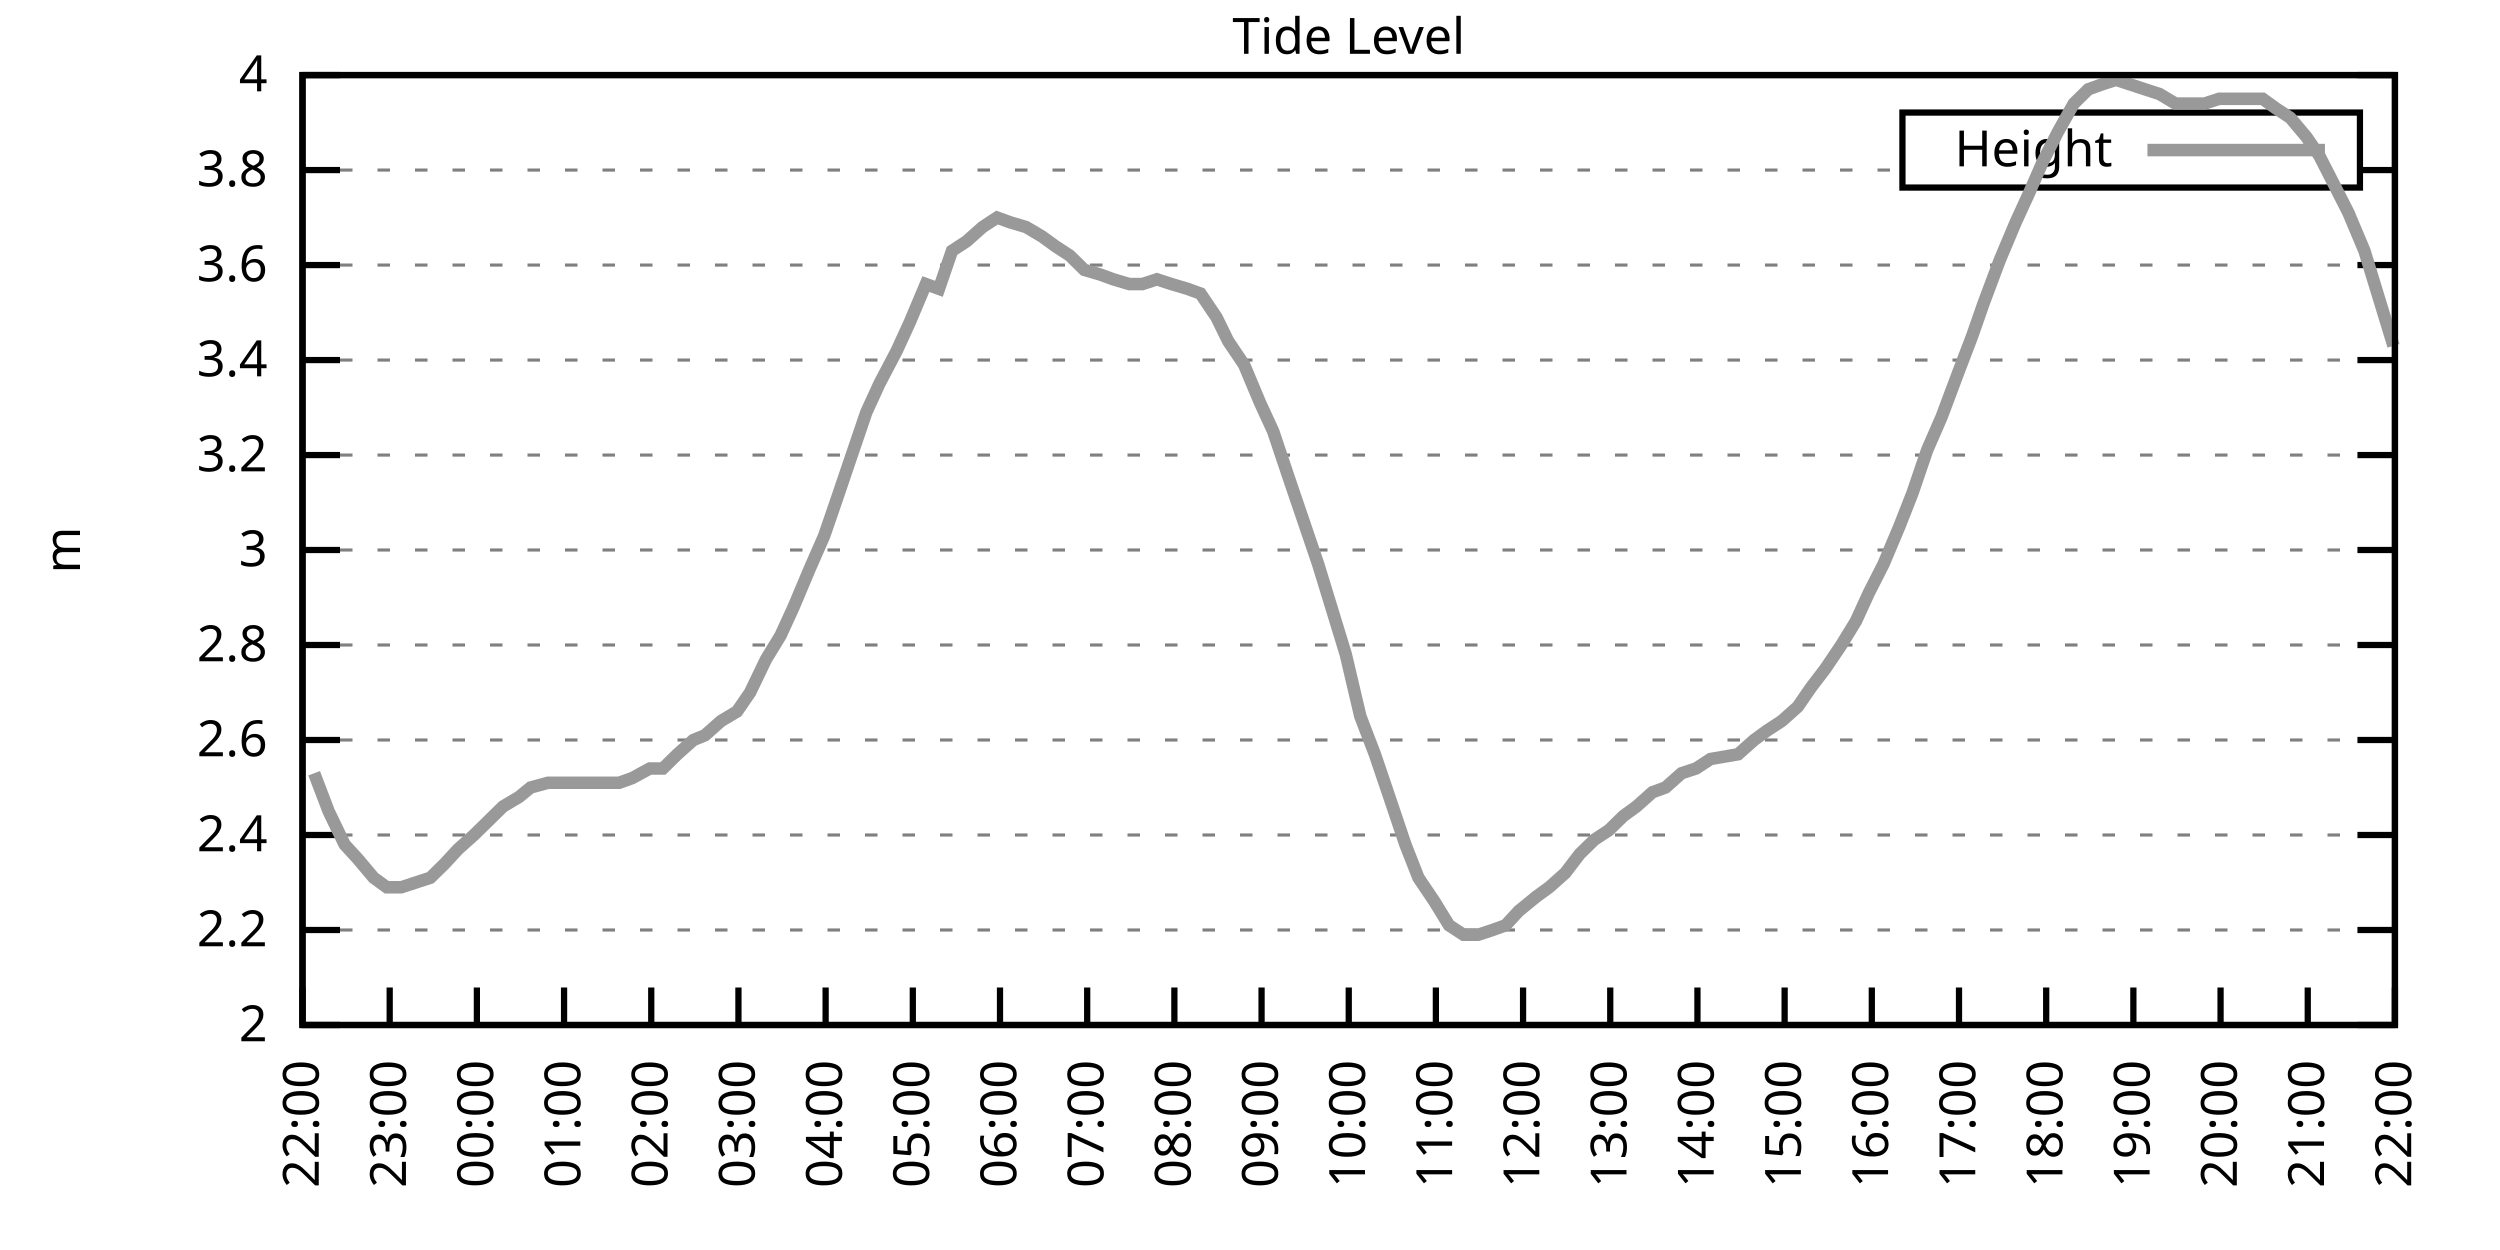
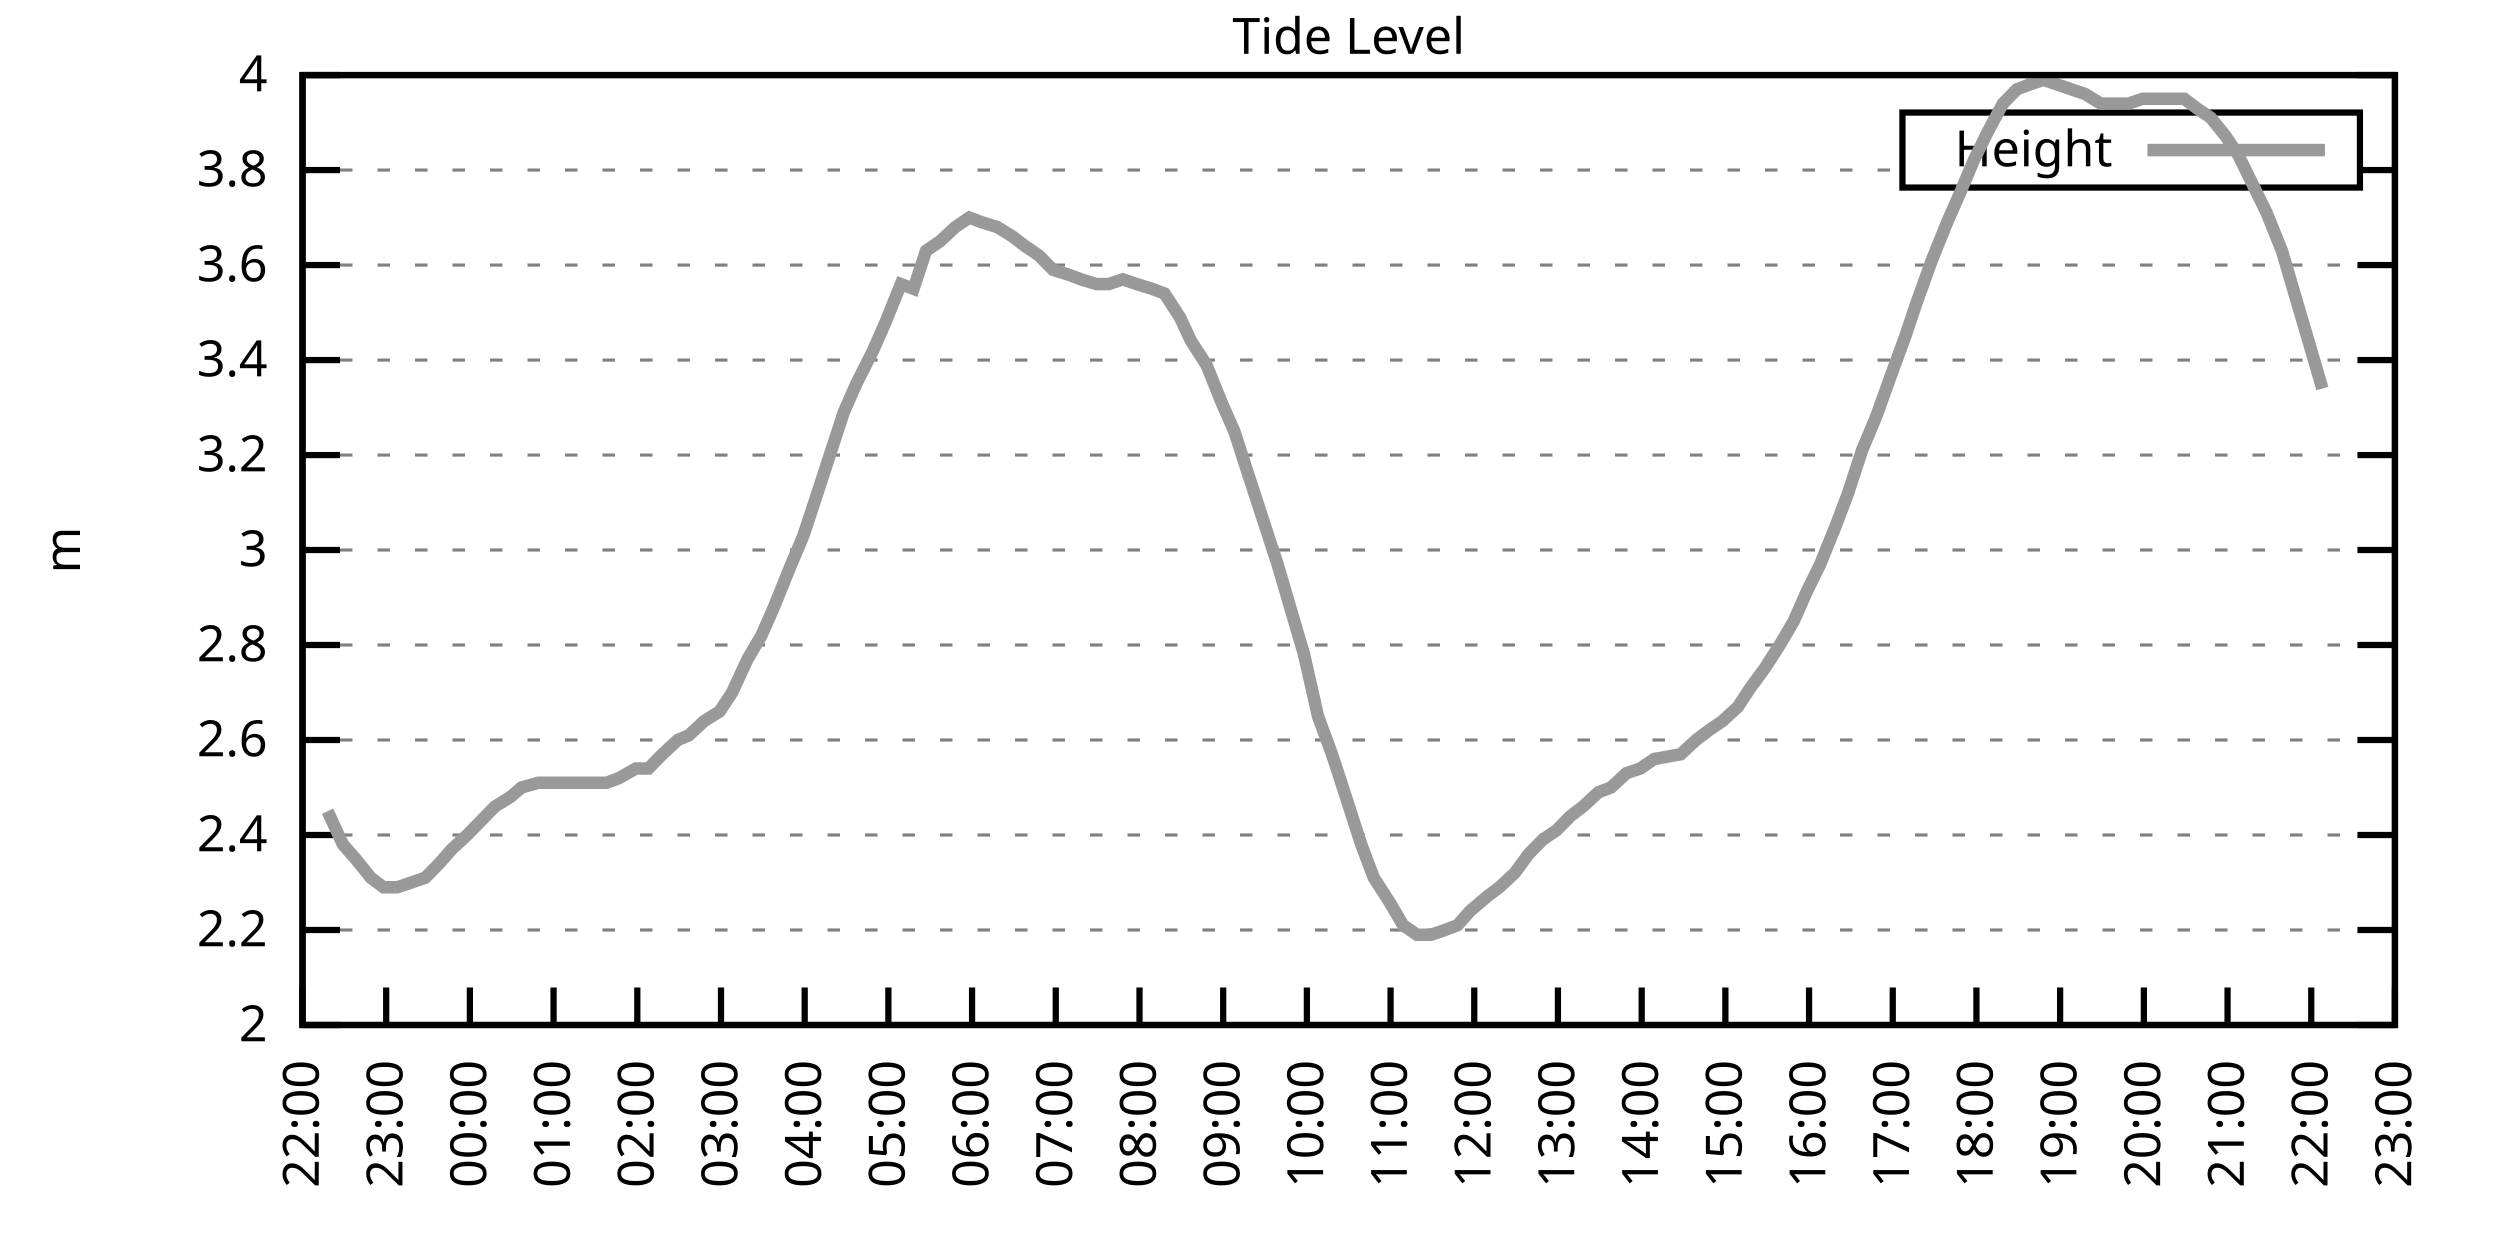
<svg xmlns="http://www.w3.org/2000/svg" xmlns:xlink="http://www.w3.org/1999/xlink" width="400" height="200" viewBox="0 0 400 200">
  <g id="gnuplot_canvas">
    <rect x="0" y="0" width="400" height="200" fill="none" />
    <defs>
      <circle id="gpDot" r="0.5" stroke-width="0.5" stroke="currentColor" />
      <path id="gpPt0" stroke-width="0.333" stroke="currentColor" d="M-1,0 h2 M0,-1 v2" />
      <path id="gpPt1" stroke-width="0.333" stroke="currentColor" d="M-1,-1 L1,1 M1,-1 L-1,1" />
      <path id="gpPt2" stroke-width="0.333" stroke="currentColor" d="M-1,0 L1,0 M0,-1 L0,1 M-1,-1 L1,1 M-1,1 L1,-1" />
      <rect id="gpPt3" stroke-width="0.333" stroke="currentColor" x="-1" y="-1" width="2" height="2" />
      <rect id="gpPt4" stroke-width="0.333" stroke="currentColor" fill="currentColor" x="-1" y="-1" width="2" height="2" />
      <circle id="gpPt5" stroke-width="0.333" stroke="currentColor" cx="0" cy="0" r="1" />
      <use xlink:href="#gpPt5" id="gpPt6" fill="currentColor" stroke="none" />
      <path id="gpPt7" stroke-width="0.333" stroke="currentColor" d="M0,-1.33 L-1.33,0.67 L1.33,0.67 z" />
      <use xlink:href="#gpPt7" id="gpPt8" fill="currentColor" stroke="none" />
      <use xlink:href="#gpPt7" id="gpPt9" stroke="currentColor" transform="rotate(180)" />
      <use xlink:href="#gpPt9" id="gpPt10" fill="currentColor" stroke="none" />
      <use xlink:href="#gpPt3" id="gpPt11" stroke="currentColor" transform="rotate(45)" />
      <use xlink:href="#gpPt11" id="gpPt12" fill="currentColor" stroke="none" />
      <path id="gpPt13" stroke-width="0.333" stroke="currentColor" d="M0,1.330 L1.265,0.411 L0.782,-1.067 L-0.782,-1.076 L-1.265,0.411 z" />
      <use xlink:href="#gpPt13" id="gpPt14" fill="currentColor" stroke="none" />
      <filter id="textbox" filterUnits="objectBoundingBox" x="0" y="0" height="1" width="1">
        <feFlood flood-color="white" flood-opacity="1" result="bgnd" />
        <feComposite in="SourceGraphic" in2="bgnd" operator="atop" />
      </filter>
      <filter id="greybox" filterUnits="objectBoundingBox" x="0" y="0" height="1" width="1">
        <feFlood flood-color="lightgrey" flood-opacity="1" result="grey" />
        <feComposite in="SourceGraphic" in2="grey" operator="atop" />
      </filter>
    </defs>
    <g fill="none" color="white" stroke="currentColor" stroke-width="1.00" stroke-linecap="butt" stroke-linejoin="miter">
</g>
    <g fill="none" color="black" stroke="currentColor" stroke-width="1.00" stroke-linecap="butt" stroke-linejoin="miter">
      <g stroke="none" shape-rendering="crispEdges">
        <polygon fill="rgb(255, 255, 255)" points="48.40,164.00 383.18,164.00 383.18,12.02 48.40,12.02 " />
      </g>
    </g>
    <g fill="none" color="black" stroke="currentColor" stroke-width="1.00" stroke-linecap="butt" stroke-linejoin="miter">
</g>
    <g fill="none" color="black" stroke="black" stroke-width="0.50" stroke-linecap="butt" stroke-linejoin="miter">
</g>
    <g fill="none" color="gray" stroke="currentColor" stroke-width="0.50" stroke-linecap="butt" stroke-linejoin="miter">
      <path stroke="gray" stroke-dasharray="2,4" class="gridline" d="M48.40,164.00 L383.19,164.00  " />
    </g>
    <g fill="none" color="gray" stroke="gray" stroke-width="1.00" stroke-linecap="butt" stroke-linejoin="miter">
</g>
    <g fill="none" color="black" stroke="currentColor" stroke-width="1.00" stroke-linecap="butt" stroke-linejoin="miter">
      <path stroke="black" d="M48.40,164.00 L54.40,164.00 M383.19,164.00 L377.19,164.00  " />
      <g transform="translate(42.80,166.60)" stroke="none" fill="black" font-family="Sans" font-size="8.00" text-anchor="end">
        <text>
          <tspan font-family="Sans"> 2</tspan>
        </text>
      </g>
    </g>
    <g fill="none" color="black" stroke="currentColor" stroke-width="1.00" stroke-linecap="butt" stroke-linejoin="miter">
</g>
    <g fill="none" color="black" stroke="black" stroke-width="0.50" stroke-linecap="butt" stroke-linejoin="miter">
</g>
    <g fill="none" color="gray" stroke="currentColor" stroke-width="0.50" stroke-linecap="butt" stroke-linejoin="miter">
      <path stroke="gray" stroke-dasharray="2,4" class="gridline" d="M48.40,148.80 L383.19,148.80  " />
    </g>
    <g fill="none" color="gray" stroke="gray" stroke-width="1.00" stroke-linecap="butt" stroke-linejoin="miter">
</g>
    <g fill="none" color="black" stroke="currentColor" stroke-width="1.00" stroke-linecap="butt" stroke-linejoin="miter">
      <path stroke="black" d="M48.40,148.80 L54.40,148.80 M383.19,148.80 L377.19,148.80  " />
      <g transform="translate(42.80,151.40)" stroke="none" fill="black" font-family="Sans" font-size="8.00" text-anchor="end">
        <text>
          <tspan font-family="Sans"> 2.2</tspan>
        </text>
      </g>
    </g>
    <g fill="none" color="black" stroke="currentColor" stroke-width="1.00" stroke-linecap="butt" stroke-linejoin="miter">
</g>
    <g fill="none" color="black" stroke="black" stroke-width="0.50" stroke-linecap="butt" stroke-linejoin="miter">
</g>
    <g fill="none" color="gray" stroke="currentColor" stroke-width="0.50" stroke-linecap="butt" stroke-linejoin="miter">
      <path stroke="gray" stroke-dasharray="2,4" class="gridline" d="M48.40,133.60 L383.19,133.60  " />
    </g>
    <g fill="none" color="gray" stroke="gray" stroke-width="1.00" stroke-linecap="butt" stroke-linejoin="miter">
</g>
    <g fill="none" color="black" stroke="currentColor" stroke-width="1.00" stroke-linecap="butt" stroke-linejoin="miter">
      <path stroke="black" d="M48.40,133.60 L54.40,133.60 M383.19,133.60 L377.19,133.60  " />
      <g transform="translate(42.80,136.20)" stroke="none" fill="black" font-family="Sans" font-size="8.00" text-anchor="end">
        <text>
          <tspan font-family="Sans"> 2.4</tspan>
        </text>
      </g>
    </g>
    <g fill="none" color="black" stroke="currentColor" stroke-width="1.00" stroke-linecap="butt" stroke-linejoin="miter">
</g>
    <g fill="none" color="black" stroke="black" stroke-width="0.50" stroke-linecap="butt" stroke-linejoin="miter">
</g>
    <g fill="none" color="gray" stroke="currentColor" stroke-width="0.50" stroke-linecap="butt" stroke-linejoin="miter">
      <path stroke="gray" stroke-dasharray="2,4" class="gridline" d="M48.40,118.40 L383.19,118.40  " />
    </g>
    <g fill="none" color="gray" stroke="gray" stroke-width="1.00" stroke-linecap="butt" stroke-linejoin="miter">
</g>
    <g fill="none" color="black" stroke="currentColor" stroke-width="1.00" stroke-linecap="butt" stroke-linejoin="miter">
      <path stroke="black" d="M48.40,118.40 L54.40,118.40 M383.19,118.40 L377.19,118.40  " />
      <g transform="translate(42.80,121.00)" stroke="none" fill="black" font-family="Sans" font-size="8.00" text-anchor="end">
        <text>
          <tspan font-family="Sans"> 2.6</tspan>
        </text>
      </g>
    </g>
    <g fill="none" color="black" stroke="currentColor" stroke-width="1.00" stroke-linecap="butt" stroke-linejoin="miter">
</g>
    <g fill="none" color="black" stroke="black" stroke-width="0.50" stroke-linecap="butt" stroke-linejoin="miter">
</g>
    <g fill="none" color="gray" stroke="currentColor" stroke-width="0.50" stroke-linecap="butt" stroke-linejoin="miter">
      <path stroke="gray" stroke-dasharray="2,4" class="gridline" d="M48.40,103.20 L383.19,103.20  " />
    </g>
    <g fill="none" color="gray" stroke="gray" stroke-width="1.00" stroke-linecap="butt" stroke-linejoin="miter">
</g>
    <g fill="none" color="black" stroke="currentColor" stroke-width="1.00" stroke-linecap="butt" stroke-linejoin="miter">
      <path stroke="black" d="M48.40,103.20 L54.40,103.20 M383.19,103.20 L377.19,103.20  " />
      <g transform="translate(42.80,105.80)" stroke="none" fill="black" font-family="Sans" font-size="8.00" text-anchor="end">
        <text>
          <tspan font-family="Sans"> 2.8</tspan>
        </text>
      </g>
    </g>
    <g fill="none" color="black" stroke="currentColor" stroke-width="1.00" stroke-linecap="butt" stroke-linejoin="miter">
</g>
    <g fill="none" color="black" stroke="black" stroke-width="0.50" stroke-linecap="butt" stroke-linejoin="miter">
</g>
    <g fill="none" color="gray" stroke="currentColor" stroke-width="0.50" stroke-linecap="butt" stroke-linejoin="miter">
      <path stroke="gray" stroke-dasharray="2,4" class="gridline" d="M48.40,88.00 L383.19,88.00  " />
    </g>
    <g fill="none" color="gray" stroke="gray" stroke-width="1.00" stroke-linecap="butt" stroke-linejoin="miter">
</g>
    <g fill="none" color="black" stroke="currentColor" stroke-width="1.00" stroke-linecap="butt" stroke-linejoin="miter">
      <path stroke="black" d="M48.40,88.00 L54.40,88.00 M383.19,88.00 L377.19,88.00  " />
      <g transform="translate(42.80,90.60)" stroke="none" fill="black" font-family="Sans" font-size="8.00" text-anchor="end">
        <text>
          <tspan font-family="Sans"> 3</tspan>
        </text>
      </g>
    </g>
    <g fill="none" color="black" stroke="currentColor" stroke-width="1.00" stroke-linecap="butt" stroke-linejoin="miter">
</g>
    <g fill="none" color="black" stroke="black" stroke-width="0.50" stroke-linecap="butt" stroke-linejoin="miter">
</g>
    <g fill="none" color="gray" stroke="currentColor" stroke-width="0.50" stroke-linecap="butt" stroke-linejoin="miter">
      <path stroke="gray" stroke-dasharray="2,4" class="gridline" d="M48.40,72.81 L383.19,72.81  " />
    </g>
    <g fill="none" color="gray" stroke="gray" stroke-width="1.00" stroke-linecap="butt" stroke-linejoin="miter">
</g>
    <g fill="none" color="black" stroke="currentColor" stroke-width="1.00" stroke-linecap="butt" stroke-linejoin="miter">
      <path stroke="black" d="M48.40,72.81 L54.40,72.81 M383.19,72.81 L377.19,72.81  " />
      <g transform="translate(42.80,75.41)" stroke="none" fill="black" font-family="Sans" font-size="8.00" text-anchor="end">
        <text>
          <tspan font-family="Sans"> 3.2</tspan>
        </text>
      </g>
    </g>
    <g fill="none" color="black" stroke="currentColor" stroke-width="1.00" stroke-linecap="butt" stroke-linejoin="miter">
</g>
    <g fill="none" color="black" stroke="black" stroke-width="0.50" stroke-linecap="butt" stroke-linejoin="miter">
</g>
    <g fill="none" color="gray" stroke="currentColor" stroke-width="0.50" stroke-linecap="butt" stroke-linejoin="miter">
      <path stroke="gray" stroke-dasharray="2,4" class="gridline" d="M48.40,57.61 L383.19,57.61  " />
    </g>
    <g fill="none" color="gray" stroke="gray" stroke-width="1.00" stroke-linecap="butt" stroke-linejoin="miter">
</g>
    <g fill="none" color="black" stroke="currentColor" stroke-width="1.00" stroke-linecap="butt" stroke-linejoin="miter">
      <path stroke="black" d="M48.40,57.61 L54.40,57.61 M383.19,57.61 L377.19,57.61  " />
      <g transform="translate(42.80,60.21)" stroke="none" fill="black" font-family="Sans" font-size="8.00" text-anchor="end">
        <text>
          <tspan font-family="Sans"> 3.4</tspan>
        </text>
      </g>
    </g>
    <g fill="none" color="black" stroke="currentColor" stroke-width="1.00" stroke-linecap="butt" stroke-linejoin="miter">
</g>
    <g fill="none" color="black" stroke="black" stroke-width="0.50" stroke-linecap="butt" stroke-linejoin="miter">
</g>
    <g fill="none" color="gray" stroke="currentColor" stroke-width="0.50" stroke-linecap="butt" stroke-linejoin="miter">
      <path stroke="gray" stroke-dasharray="2,4" class="gridline" d="M48.40,42.41 L383.19,42.41  " />
    </g>
    <g fill="none" color="gray" stroke="gray" stroke-width="1.00" stroke-linecap="butt" stroke-linejoin="miter">
</g>
    <g fill="none" color="black" stroke="currentColor" stroke-width="1.00" stroke-linecap="butt" stroke-linejoin="miter">
      <path stroke="black" d="M48.40,42.41 L54.40,42.41 M383.19,42.41 L377.19,42.41  " />
      <g transform="translate(42.80,45.01)" stroke="none" fill="black" font-family="Sans" font-size="8.00" text-anchor="end">
        <text>
          <tspan font-family="Sans"> 3.6</tspan>
        </text>
      </g>
    </g>
    <g fill="none" color="black" stroke="currentColor" stroke-width="1.00" stroke-linecap="butt" stroke-linejoin="miter">
</g>
    <g fill="none" color="black" stroke="black" stroke-width="0.50" stroke-linecap="butt" stroke-linejoin="miter">
</g>
    <g fill="none" color="gray" stroke="currentColor" stroke-width="0.50" stroke-linecap="butt" stroke-linejoin="miter">
      <path stroke="gray" stroke-dasharray="2,4" class="gridline" d="M48.40,27.21 L304.39,27.21 M377.59,27.21 L383.19,27.21  " />
    </g>
    <g fill="none" color="gray" stroke="gray" stroke-width="1.00" stroke-linecap="butt" stroke-linejoin="miter">
</g>
    <g fill="none" color="black" stroke="currentColor" stroke-width="1.00" stroke-linecap="butt" stroke-linejoin="miter">
      <path stroke="black" d="M48.40,27.21 L54.40,27.21 M383.19,27.21 L377.19,27.21  " />
      <g transform="translate(42.80,29.81)" stroke="none" fill="black" font-family="Sans" font-size="8.00" text-anchor="end">
        <text>
          <tspan font-family="Sans"> 3.8</tspan>
        </text>
      </g>
    </g>
    <g fill="none" color="black" stroke="currentColor" stroke-width="1.00" stroke-linecap="butt" stroke-linejoin="miter">
</g>
    <g fill="none" color="black" stroke="black" stroke-width="0.50" stroke-linecap="butt" stroke-linejoin="miter">
</g>
    <g fill="none" color="gray" stroke="currentColor" stroke-width="0.50" stroke-linecap="butt" stroke-linejoin="miter">
      <path stroke="gray" stroke-dasharray="2,4" class="gridline" d="M48.40,12.01 L383.19,12.01  " />
    </g>
    <g fill="none" color="gray" stroke="gray" stroke-width="1.00" stroke-linecap="butt" stroke-linejoin="miter">
</g>
    <g fill="none" color="black" stroke="currentColor" stroke-width="1.00" stroke-linecap="butt" stroke-linejoin="miter">
      <path stroke="black" d="M48.40,12.01 L54.40,12.01 M383.19,12.01 L377.19,12.01  " />
      <g transform="translate(42.80,14.61)" stroke="none" fill="black" font-family="Sans" font-size="8.00" text-anchor="end">
        <text>
          <tspan font-family="Sans"> 4</tspan>
        </text>
      </g>
    </g>
    <g fill="none" color="black" stroke="currentColor" stroke-width="1.00" stroke-linecap="butt" stroke-linejoin="miter">
      <path stroke="black" d="M48.40,164.00 L48.40,158.00  " />
      <g transform="translate(51.00,169.60) rotate(270.00)" stroke="none" fill="black" font-family="Sans" font-size="8.00" text-anchor="end">
        <text>
          <tspan font-family="Sans">22:00</tspan>
        </text>
      </g>
    </g>
    <g fill="none" color="black" stroke="currentColor" stroke-width="1.00" stroke-linecap="butt" stroke-linejoin="miter">
-       <path stroke="black" d="M62.35,164.00 L62.35,158.00  " />
-       <g transform="translate(64.95,169.60) rotate(270.00)" stroke="none" fill="black" font-family="Sans" font-size="8.00" text-anchor="end">
+       <path stroke="black" d="M61.79,164.00 L61.79,158.00  " />
+       <g transform="translate(64.39,169.60) rotate(270.00)" stroke="none" fill="black" font-family="Sans" font-size="8.00" text-anchor="end">
        <text>
          <tspan font-family="Sans">23:00</tspan>
        </text>
      </g>
    </g>
    <g fill="none" color="black" stroke="currentColor" stroke-width="1.00" stroke-linecap="butt" stroke-linejoin="miter">
-       <path stroke="black" d="M76.30,164.00 L76.30,158.00  " />
-       <g transform="translate(78.90,169.60) rotate(270.00)" stroke="none" fill="black" font-family="Sans" font-size="8.00" text-anchor="end">
+       <path stroke="black" d="M75.18,164.00 L75.18,158.00  " />
+       <g transform="translate(77.78,169.60) rotate(270.00)" stroke="none" fill="black" font-family="Sans" font-size="8.00" text-anchor="end">
        <text>
          <tspan font-family="Sans">00:00</tspan>
        </text>
      </g>
    </g>
    <g fill="none" color="black" stroke="currentColor" stroke-width="1.00" stroke-linecap="butt" stroke-linejoin="miter">
-       <path stroke="black" d="M90.25,164.00 L90.25,158.00  " />
-       <g transform="translate(92.85,169.60) rotate(270.00)" stroke="none" fill="black" font-family="Sans" font-size="8.00" text-anchor="end">
+       <path stroke="black" d="M88.57,164.00 L88.57,158.00  " />
+       <g transform="translate(91.17,169.60) rotate(270.00)" stroke="none" fill="black" font-family="Sans" font-size="8.00" text-anchor="end">
        <text>
          <tspan font-family="Sans">01:00</tspan>
        </text>
      </g>
    </g>
    <g fill="none" color="black" stroke="currentColor" stroke-width="1.00" stroke-linecap="butt" stroke-linejoin="miter">
-       <path stroke="black" d="M104.20,164.00 L104.20,158.00  " />
-       <g transform="translate(106.80,169.60) rotate(270.00)" stroke="none" fill="black" font-family="Sans" font-size="8.00" text-anchor="end">
+       <path stroke="black" d="M101.97,164.00 L101.97,158.00  " />
+       <g transform="translate(104.57,169.60) rotate(270.00)" stroke="none" fill="black" font-family="Sans" font-size="8.00" text-anchor="end">
        <text>
          <tspan font-family="Sans">02:00</tspan>
        </text>
      </g>
    </g>
    <g fill="none" color="black" stroke="currentColor" stroke-width="1.00" stroke-linecap="butt" stroke-linejoin="miter">
-       <path stroke="black" d="M118.15,164.00 L118.15,158.00  " />
-       <g transform="translate(120.75,169.60) rotate(270.00)" stroke="none" fill="black" font-family="Sans" font-size="8.00" text-anchor="end">
+       <path stroke="black" d="M115.36,164.00 L115.36,158.00  " />
+       <g transform="translate(117.96,169.60) rotate(270.00)" stroke="none" fill="black" font-family="Sans" font-size="8.00" text-anchor="end">
        <text>
          <tspan font-family="Sans">03:00</tspan>
        </text>
      </g>
    </g>
    <g fill="none" color="black" stroke="currentColor" stroke-width="1.00" stroke-linecap="butt" stroke-linejoin="miter">
-       <path stroke="black" d="M132.10,164.00 L132.10,158.00  " />
-       <g transform="translate(134.70,169.60) rotate(270.00)" stroke="none" fill="black" font-family="Sans" font-size="8.00" text-anchor="end">
+       <path stroke="black" d="M128.75,164.00 L128.75,158.00  " />
+       <g transform="translate(131.35,169.60) rotate(270.00)" stroke="none" fill="black" font-family="Sans" font-size="8.00" text-anchor="end">
        <text>
          <tspan font-family="Sans">04:00</tspan>
        </text>
      </g>
    </g>
    <g fill="none" color="black" stroke="currentColor" stroke-width="1.00" stroke-linecap="butt" stroke-linejoin="miter">
-       <path stroke="black" d="M146.05,164.00 L146.05,158.00  " />
-       <g transform="translate(148.65,169.60) rotate(270.00)" stroke="none" fill="black" font-family="Sans" font-size="8.00" text-anchor="end">
+       <path stroke="black" d="M142.14,164.00 L142.14,158.00  " />
+       <g transform="translate(144.74,169.60) rotate(270.00)" stroke="none" fill="black" font-family="Sans" font-size="8.00" text-anchor="end">
        <text>
          <tspan font-family="Sans">05:00</tspan>
        </text>
      </g>
    </g>
    <g fill="none" color="black" stroke="currentColor" stroke-width="1.00" stroke-linecap="butt" stroke-linejoin="miter">
-       <path stroke="black" d="M160.00,164.00 L160.00,158.00  " />
-       <g transform="translate(162.60,169.60) rotate(270.00)" stroke="none" fill="black" font-family="Sans" font-size="8.00" text-anchor="end">
+       <path stroke="black" d="M155.53,164.00 L155.53,158.00  " />
+       <g transform="translate(158.13,169.60) rotate(270.00)" stroke="none" fill="black" font-family="Sans" font-size="8.00" text-anchor="end">
        <text>
          <tspan font-family="Sans">06:00</tspan>
        </text>
      </g>
    </g>
    <g fill="none" color="black" stroke="currentColor" stroke-width="1.00" stroke-linecap="butt" stroke-linejoin="miter">
-       <path stroke="black" d="M173.95,164.00 L173.95,158.00  " />
-       <g transform="translate(176.55,169.60) rotate(270.00)" stroke="none" fill="black" font-family="Sans" font-size="8.00" text-anchor="end">
+       <path stroke="black" d="M168.92,164.00 L168.92,158.00  " />
+       <g transform="translate(171.52,169.60) rotate(270.00)" stroke="none" fill="black" font-family="Sans" font-size="8.00" text-anchor="end">
        <text>
          <tspan font-family="Sans">07:00</tspan>
        </text>
      </g>
    </g>
    <g fill="none" color="black" stroke="currentColor" stroke-width="1.00" stroke-linecap="butt" stroke-linejoin="miter">
-       <path stroke="black" d="M187.90,164.00 L187.90,158.00  " />
-       <g transform="translate(190.50,169.60) rotate(270.00)" stroke="none" fill="black" font-family="Sans" font-size="8.00" text-anchor="end">
+       <path stroke="black" d="M182.32,164.00 L182.32,158.00  " />
+       <g transform="translate(184.92,169.60) rotate(270.00)" stroke="none" fill="black" font-family="Sans" font-size="8.00" text-anchor="end">
        <text>
          <tspan font-family="Sans">08:00</tspan>
        </text>
      </g>
    </g>
    <g fill="none" color="black" stroke="currentColor" stroke-width="1.00" stroke-linecap="butt" stroke-linejoin="miter">
-       <path stroke="black" d="M201.85,164.00 L201.85,158.00  " />
-       <g transform="translate(204.45,169.60) rotate(270.00)" stroke="none" fill="black" font-family="Sans" font-size="8.00" text-anchor="end">
+       <path stroke="black" d="M195.71,164.00 L195.71,158.00  " />
+       <g transform="translate(198.31,169.60) rotate(270.00)" stroke="none" fill="black" font-family="Sans" font-size="8.00" text-anchor="end">
        <text>
          <tspan font-family="Sans">09:00</tspan>
        </text>
      </g>
    </g>
    <g fill="none" color="black" stroke="currentColor" stroke-width="1.00" stroke-linecap="butt" stroke-linejoin="miter">
-       <path stroke="black" d="M215.80,164.00 L215.80,158.00  " />
-       <g transform="translate(218.40,169.60) rotate(270.00)" stroke="none" fill="black" font-family="Sans" font-size="8.00" text-anchor="end">
+       <path stroke="black" d="M209.10,164.00 L209.10,158.00  " />
+       <g transform="translate(211.70,169.60) rotate(270.00)" stroke="none" fill="black" font-family="Sans" font-size="8.00" text-anchor="end">
        <text>
          <tspan font-family="Sans">10:00</tspan>
        </text>
      </g>
    </g>
    <g fill="none" color="black" stroke="currentColor" stroke-width="1.00" stroke-linecap="butt" stroke-linejoin="miter">
-       <path stroke="black" d="M229.74,164.00 L229.74,158.00  " />
-       <g transform="translate(232.34,169.60) rotate(270.00)" stroke="none" fill="black" font-family="Sans" font-size="8.00" text-anchor="end">
+       <path stroke="black" d="M222.49,164.00 L222.49,158.00  " />
+       <g transform="translate(225.09,169.60) rotate(270.00)" stroke="none" fill="black" font-family="Sans" font-size="8.00" text-anchor="end">
        <text>
          <tspan font-family="Sans">11:00</tspan>
        </text>
      </g>
    </g>
    <g fill="none" color="black" stroke="currentColor" stroke-width="1.00" stroke-linecap="butt" stroke-linejoin="miter">
-       <path stroke="black" d="M243.69,164.00 L243.69,158.00  " />
-       <g transform="translate(246.29,169.60) rotate(270.00)" stroke="none" fill="black" font-family="Sans" font-size="8.00" text-anchor="end">
+       <path stroke="black" d="M235.88,164.00 L235.88,158.00  " />
+       <g transform="translate(238.48,169.60) rotate(270.00)" stroke="none" fill="black" font-family="Sans" font-size="8.00" text-anchor="end">
        <text>
          <tspan font-family="Sans">12:00</tspan>
        </text>
      </g>
    </g>
    <g fill="none" color="black" stroke="currentColor" stroke-width="1.00" stroke-linecap="butt" stroke-linejoin="miter">
-       <path stroke="black" d="M257.64,164.00 L257.64,158.00  " />
-       <g transform="translate(260.24,169.60) rotate(270.00)" stroke="none" fill="black" font-family="Sans" font-size="8.00" text-anchor="end">
+       <path stroke="black" d="M249.27,164.00 L249.27,158.00  " />
+       <g transform="translate(251.87,169.60) rotate(270.00)" stroke="none" fill="black" font-family="Sans" font-size="8.00" text-anchor="end">
        <text>
          <tspan font-family="Sans">13:00</tspan>
        </text>
      </g>
    </g>
    <g fill="none" color="black" stroke="currentColor" stroke-width="1.00" stroke-linecap="butt" stroke-linejoin="miter">
-       <path stroke="black" d="M271.59,164.00 L271.59,158.00  " />
-       <g transform="translate(274.19,169.60) rotate(270.00)" stroke="none" fill="black" font-family="Sans" font-size="8.00" text-anchor="end">
+       <path stroke="black" d="M262.67,164.00 L262.67,158.00  " />
+       <g transform="translate(265.27,169.60) rotate(270.00)" stroke="none" fill="black" font-family="Sans" font-size="8.00" text-anchor="end">
        <text>
          <tspan font-family="Sans">14:00</tspan>
        </text>
      </g>
    </g>
    <g fill="none" color="black" stroke="currentColor" stroke-width="1.00" stroke-linecap="butt" stroke-linejoin="miter">
-       <path stroke="black" d="M285.54,164.00 L285.54,158.00  " />
-       <g transform="translate(288.14,169.60) rotate(270.00)" stroke="none" fill="black" font-family="Sans" font-size="8.00" text-anchor="end">
+       <path stroke="black" d="M276.06,164.00 L276.06,158.00  " />
+       <g transform="translate(278.66,169.60) rotate(270.00)" stroke="none" fill="black" font-family="Sans" font-size="8.00" text-anchor="end">
        <text>
          <tspan font-family="Sans">15:00</tspan>
        </text>
      </g>
    </g>
    <g fill="none" color="black" stroke="currentColor" stroke-width="1.00" stroke-linecap="butt" stroke-linejoin="miter">
-       <path stroke="black" d="M299.49,164.00 L299.49,158.00  " />
-       <g transform="translate(302.09,169.60) rotate(270.00)" stroke="none" fill="black" font-family="Sans" font-size="8.00" text-anchor="end">
+       <path stroke="black" d="M289.45,164.00 L289.45,158.00  " />
+       <g transform="translate(292.05,169.60) rotate(270.00)" stroke="none" fill="black" font-family="Sans" font-size="8.00" text-anchor="end">
        <text>
          <tspan font-family="Sans">16:00</tspan>
        </text>
      </g>
    </g>
    <g fill="none" color="black" stroke="currentColor" stroke-width="1.00" stroke-linecap="butt" stroke-linejoin="miter">
-       <path stroke="black" d="M313.44,164.00 L313.44,158.00  " />
-       <g transform="translate(316.04,169.60) rotate(270.00)" stroke="none" fill="black" font-family="Sans" font-size="8.00" text-anchor="end">
+       <path stroke="black" d="M302.84,164.00 L302.84,158.00  " />
+       <g transform="translate(305.44,169.60) rotate(270.00)" stroke="none" fill="black" font-family="Sans" font-size="8.00" text-anchor="end">
        <text>
          <tspan font-family="Sans">17:00</tspan>
        </text>
      </g>
    </g>
    <g fill="none" color="black" stroke="currentColor" stroke-width="1.00" stroke-linecap="butt" stroke-linejoin="miter">
-       <path stroke="black" d="M327.39,164.00 L327.39,158.00  " />
-       <g transform="translate(329.99,169.60) rotate(270.00)" stroke="none" fill="black" font-family="Sans" font-size="8.00" text-anchor="end">
+       <path stroke="black" d="M316.23,164.00 L316.23,158.00  " />
+       <g transform="translate(318.83,169.60) rotate(270.00)" stroke="none" fill="black" font-family="Sans" font-size="8.00" text-anchor="end">
        <text>
          <tspan font-family="Sans">18:00</tspan>
        </text>
      </g>
    </g>
    <g fill="none" color="black" stroke="currentColor" stroke-width="1.00" stroke-linecap="butt" stroke-linejoin="miter">
-       <path stroke="black" d="M341.34,164.00 L341.34,158.00  " />
-       <g transform="translate(343.94,169.60) rotate(270.00)" stroke="none" fill="black" font-family="Sans" font-size="8.00" text-anchor="end">
+       <path stroke="black" d="M329.62,164.00 L329.62,158.00  " />
+       <g transform="translate(332.22,169.60) rotate(270.00)" stroke="none" fill="black" font-family="Sans" font-size="8.00" text-anchor="end">
        <text>
          <tspan font-family="Sans">19:00</tspan>
        </text>
      </g>
    </g>
    <g fill="none" color="black" stroke="currentColor" stroke-width="1.00" stroke-linecap="butt" stroke-linejoin="miter">
-       <path stroke="black" d="M355.29,164.00 L355.29,158.00  " />
-       <g transform="translate(357.89,169.60) rotate(270.00)" stroke="none" fill="black" font-family="Sans" font-size="8.00" text-anchor="end">
+       <path stroke="black" d="M343.02,164.00 L343.02,158.00  " />
+       <g transform="translate(345.62,169.60) rotate(270.00)" stroke="none" fill="black" font-family="Sans" font-size="8.00" text-anchor="end">
        <text>
          <tspan font-family="Sans">20:00</tspan>
        </text>
      </g>
    </g>
    <g fill="none" color="black" stroke="currentColor" stroke-width="1.00" stroke-linecap="butt" stroke-linejoin="miter">
-       <path stroke="black" d="M369.24,164.00 L369.24,158.00  " />
-       <g transform="translate(371.84,169.60) rotate(270.00)" stroke="none" fill="black" font-family="Sans" font-size="8.00" text-anchor="end">
+       <path stroke="black" d="M356.41,164.00 L356.41,158.00  " />
+       <g transform="translate(359.01,169.60) rotate(270.00)" stroke="none" fill="black" font-family="Sans" font-size="8.00" text-anchor="end">
        <text>
          <tspan font-family="Sans">21:00</tspan>
+         </text>
+       </g>
+     </g>
+     <g fill="none" color="black" stroke="currentColor" stroke-width="1.00" stroke-linecap="butt" stroke-linejoin="miter">
+       <path stroke="black" d="M369.80,164.00 L369.80,158.00  " />
+       <g transform="translate(372.40,169.60) rotate(270.00)" stroke="none" fill="black" font-family="Sans" font-size="8.00" text-anchor="end">
+         <text>
+           <tspan font-family="Sans">22:00</tspan>
        </text>
      </g>
    </g>
    <g fill="none" color="black" stroke="currentColor" stroke-width="1.00" stroke-linecap="butt" stroke-linejoin="miter">
      <path stroke="black" d="M383.19,164.00 L383.19,158.00  " />
      <g transform="translate(385.79,169.60) rotate(270.00)" stroke="none" fill="black" font-family="Sans" font-size="8.00" text-anchor="end">
        <text>
-           <tspan font-family="Sans">22:00</tspan>
+           <tspan font-family="Sans">23:00</tspan>
        </text>
      </g>
    </g>
    <g fill="none" color="black" stroke="currentColor" stroke-width="1.00" stroke-linecap="butt" stroke-linejoin="miter">
</g>
    <g fill="none" color="black" stroke="currentColor" stroke-width="1.00" stroke-linecap="butt" stroke-linejoin="miter">
      <path stroke="black" d="M48.40,12.01 L48.40,164.00 L383.19,164.00 L383.19,12.01 L48.40,12.01 Z  " />
    </g>
    <g fill="none" color="black" stroke="currentColor" stroke-width="1.00" stroke-linecap="butt" stroke-linejoin="miter">
</g>
    <g fill="none" color="black" stroke="currentColor" stroke-width="1.00" stroke-linecap="butt" stroke-linejoin="miter">
      <path stroke="black" d="M304.39,30.01 L304.39,18.01 L377.59,18.01 L377.59,30.01 L304.39,30.01 Z  " />
    </g>
    <g id="Tide_level_plot_1">
      <g fill="none" color="white" stroke="black" stroke-width="2.00" stroke-linecap="butt" stroke-linejoin="miter">
</g>
      <g fill="none" color="black" stroke="currentColor" stroke-width="2.00" stroke-linecap="butt" stroke-linejoin="miter">
        <g transform="translate(337.99,26.61)" stroke="none" fill="black" font-family="Sans" font-size="8.00" text-anchor="end">
          <text>
            <tspan font-family="Sans">Height</tspan>
          </text>
        </g>
      </g>
      <g fill="none" color="black" stroke="currentColor" stroke-width="2.00" stroke-linecap="butt" stroke-linejoin="miter">
-         <path stroke="rgb(153, 153, 153)" d="M343.59,24.01 L371.99,24.01 M50.26,123.72 L52.58,129.80 L55.14,135.12 L57.23,137.40 L59.79,140.44 L61.88,141.96   L64.21,141.96 L66.53,141.20 L68.86,140.44 L71.18,138.16 L73.28,135.88 L75.83,133.60 L78.16,131.32 L80.48,129.04   L83.04,127.52 L84.90,126.00 L87.69,125.24 L89.78,125.24 L91.88,125.24 L94.20,125.24 L96.76,125.24 L99.08,125.24   L101.18,124.48 L103.97,122.96 L106.06,122.96 L108.38,120.68 L110.94,118.40 L112.80,117.64 L115.36,115.36 L117.92,113.84   L120.01,110.80 L122.57,105.48 L124.89,101.68 L126.98,97.12 L129.54,91.04 L131.87,85.73 L133.96,79.65 L136.28,72.81   L138.61,65.97 L140.70,61.41 L143.49,56.09 L145.58,51.53 L148.14,45.45 L150.23,46.21 L152.32,40.13 L154.65,38.61   L157.21,36.33 L159.53,34.81 L161.62,35.57 L164.18,36.33 L166.74,37.85 L168.83,39.37 L171.16,40.89 L173.48,43.17   L176.04,43.93 L178.13,44.69 L180.69,45.45 L182.78,45.45 L185.11,44.69 L187.43,45.45 L189.99,46.21 L192.08,46.97   L194.64,50.77 L196.50,54.57 L199.06,58.37 L201.61,64.45 L203.71,69.01 L206.26,76.61 L208.59,83.45 L210.91,90.28   L213.24,97.88 L215.33,104.72 L217.65,114.60 L219.98,120.68 L222.30,127.52 L224.86,135.12 L226.95,140.44 L229.51,144.24   L231.84,148.04 L234.16,149.56 L236.49,149.56 L238.81,148.80 L240.90,148.04 L243.00,145.76 L245.79,143.48 L247.88,141.96   L250.44,139.68 L252.76,136.64 L255.09,134.36 L257.41,132.84 L259.74,130.56 L261.83,129.04 L264.39,126.76 L266.48,126.00   L269.04,123.72 L271.36,122.96 L273.69,121.44 L278.10,120.68 L280.66,118.40 L282.75,116.88 L285.08,115.36 L287.64,113.08   L289.73,110.04 L292.05,107.00 L294.61,103.20 L296.94,99.40 L299.03,94.84 L301.35,90.28 L303.91,84.21 L306.00,78.89   L308.33,72.05 L310.65,66.73 L313.21,59.89 L315.53,53.81 L317.39,48.49 L319.95,41.65 L322.51,35.57 L324.60,31.01   L326.93,25.69 L329.25,21.13 L331.81,16.57 L334.13,14.29 L336.23,13.53 L338.55,12.77 L340.88,13.53 L343.20,14.29   L345.53,15.05 L348.08,16.57 L350.18,16.57 L352.73,16.57 L355.06,15.81 L357.38,15.81 L359.48,15.81 L362.03,15.81   L364.13,17.33 L366.45,18.85 L369.01,21.89 L371.10,24.93 L373.43,29.49 L375.75,34.05 L378.31,40.13 L380.40,46.97   L382.96,55.33  " />
+         <path stroke="rgb(153, 153, 153)" d="M343.59,24.01 L371.99,24.01 M52.42,129.80 L54.87,135.12 L56.88,137.40 L59.34,140.44 L61.35,141.96 L63.58,141.96   L65.81,141.20 L68.04,140.44 L70.27,138.16 L72.28,135.88 L74.74,133.60 L76.97,131.32 L79.20,129.04 L81.66,127.52   L83.44,126.00 L86.12,125.24 L88.13,125.24 L90.14,125.24 L92.37,125.24 L94.82,125.24 L97.06,125.24 L99.06,124.48   L101.74,122.96 L103.75,122.96 L105.98,120.68 L108.44,118.40 L110.22,117.64 L112.68,115.36 L115.13,113.84 L117.14,110.80   L119.60,105.48 L121.83,101.68 L123.84,97.12 L126.29,91.04 L128.53,85.73 L130.54,79.65 L132.77,72.81 L135.00,65.97   L137.01,61.41 L139.69,56.09 L141.69,51.53 L144.15,45.45 L146.16,46.21 L148.17,40.13 L150.40,38.61 L152.85,36.33   L155.09,34.81 L157.10,35.57 L159.55,36.33 L162.01,37.85 L164.01,39.37 L166.25,40.89 L168.48,43.17 L170.93,43.93   L172.94,44.69 L175.40,45.45 L177.41,45.45 L179.64,44.69 L181.87,45.45 L184.32,46.21 L186.33,46.97 L188.79,50.77   L190.57,54.57 L193.03,58.37 L195.48,64.45 L197.49,69.01 L199.95,76.61 L202.18,83.45 L204.41,90.28 L206.64,97.88   L208.65,104.72 L210.88,114.60 L213.12,120.68 L215.35,127.52 L217.80,135.12 L219.81,140.44 L222.27,144.24 L224.50,148.04   L226.73,149.56 L228.96,149.56 L231.20,148.80 L233.20,148.04 L235.21,145.76 L237.89,143.48 L239.90,141.96 L242.36,139.68   L244.59,136.64 L246.82,134.36 L249.05,132.84 L251.28,130.56 L253.29,129.04 L255.75,126.76 L257.76,126.00 L260.21,123.72   L262.44,122.96 L264.67,121.44 L268.92,120.68 L271.37,118.40 L273.38,116.88 L275.61,115.36 L278.07,113.08 L280.07,110.04   L282.31,107.00 L284.76,103.20 L286.99,99.40 L289.00,94.84 L291.23,90.28 L293.69,84.21 L295.70,78.89 L297.93,72.05   L300.16,66.73 L302.62,59.89 L304.85,53.81 L306.63,48.49 L309.09,41.65 L311.54,35.57 L313.55,31.01 L315.79,25.69   L318.02,21.13 L320.47,16.57 L322.70,14.29 L324.71,13.53 L326.95,12.77 L329.18,13.53 L331.41,14.29 L333.64,15.05   L336.10,16.57 L338.10,16.57 L340.56,16.57 L342.79,15.81 L345.02,15.81 L347.03,15.81 L349.49,15.81 L351.50,17.33   L353.73,18.85 L356.18,21.89 L358.19,24.93 L360.42,29.49 L362.66,34.05 L365.11,40.13 L367.12,46.97 L369.58,55.33   L371.58,62.17  " />
      </g>
    </g>
    <g fill="none" color="black" stroke="currentColor" stroke-width="2.00" stroke-linecap="butt" stroke-linejoin="miter">
</g>
    <g fill="none" color="black" stroke="black" stroke-width="1.00" stroke-linecap="butt" stroke-linejoin="miter">
</g>
    <g fill="none" color="black" stroke="currentColor" stroke-width="1.00" stroke-linecap="butt" stroke-linejoin="miter">
      <path stroke="black" d="M48.40,12.01 L48.40,164.00 L383.19,164.00 L383.19,12.01 L48.40,12.01 Z  " />
      <g transform="translate(12.80,88.01) rotate(270.00)" stroke="none" fill="black" font-family="Sans" font-size="8.00" text-anchor="middle">
        <text>
          <tspan font-family="Sans">m</tspan>
        </text>
      </g>
    </g>
    <g fill="none" color="black" stroke="currentColor" stroke-width="1.00" stroke-linecap="butt" stroke-linejoin="miter">
</g>
    <g fill="none" color="black" stroke="currentColor" stroke-width="1.00" stroke-linecap="butt" stroke-linejoin="miter">
      <g transform="translate(215.79,8.61)" stroke="none" fill="black" font-family="Sans" font-size="8.00" text-anchor="middle">
        <text>
          <tspan font-family="Sans">Tide Level</tspan>
        </text>
      </g>
    </g>
    <g fill="none" color="black" stroke="currentColor" stroke-width="1.00" stroke-linecap="butt" stroke-linejoin="miter">
</g>
  </g>
</svg>
